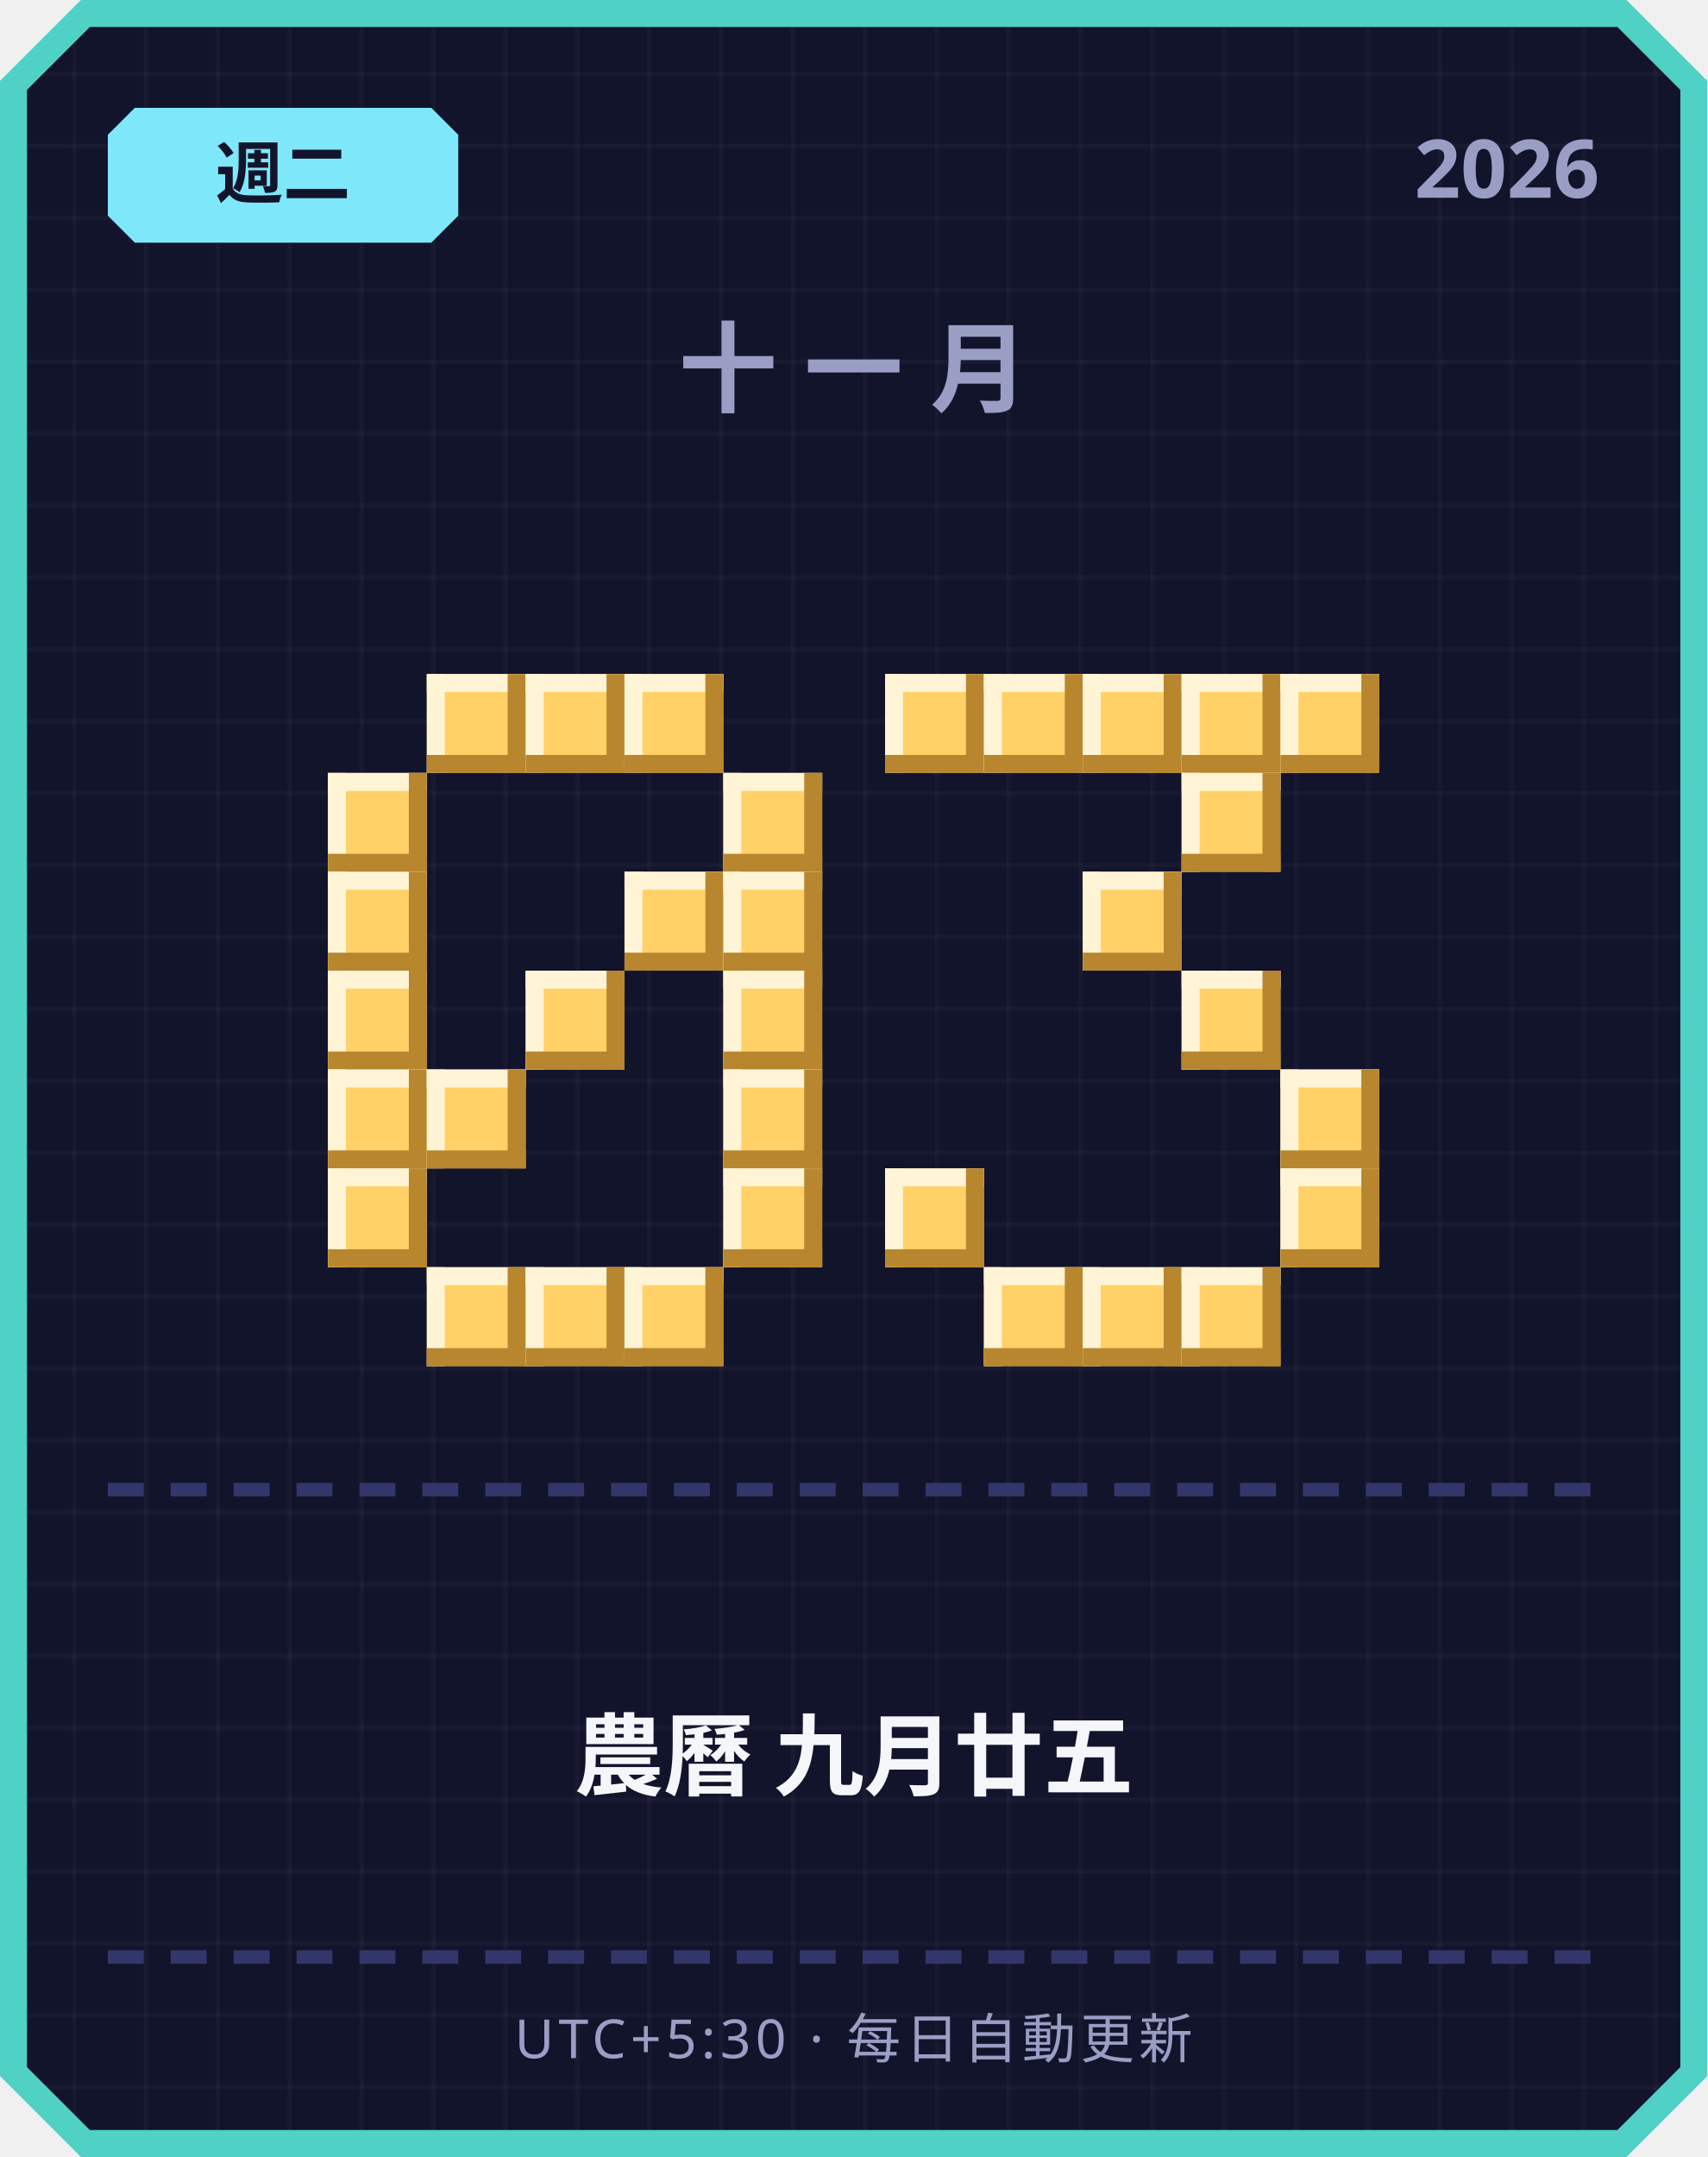
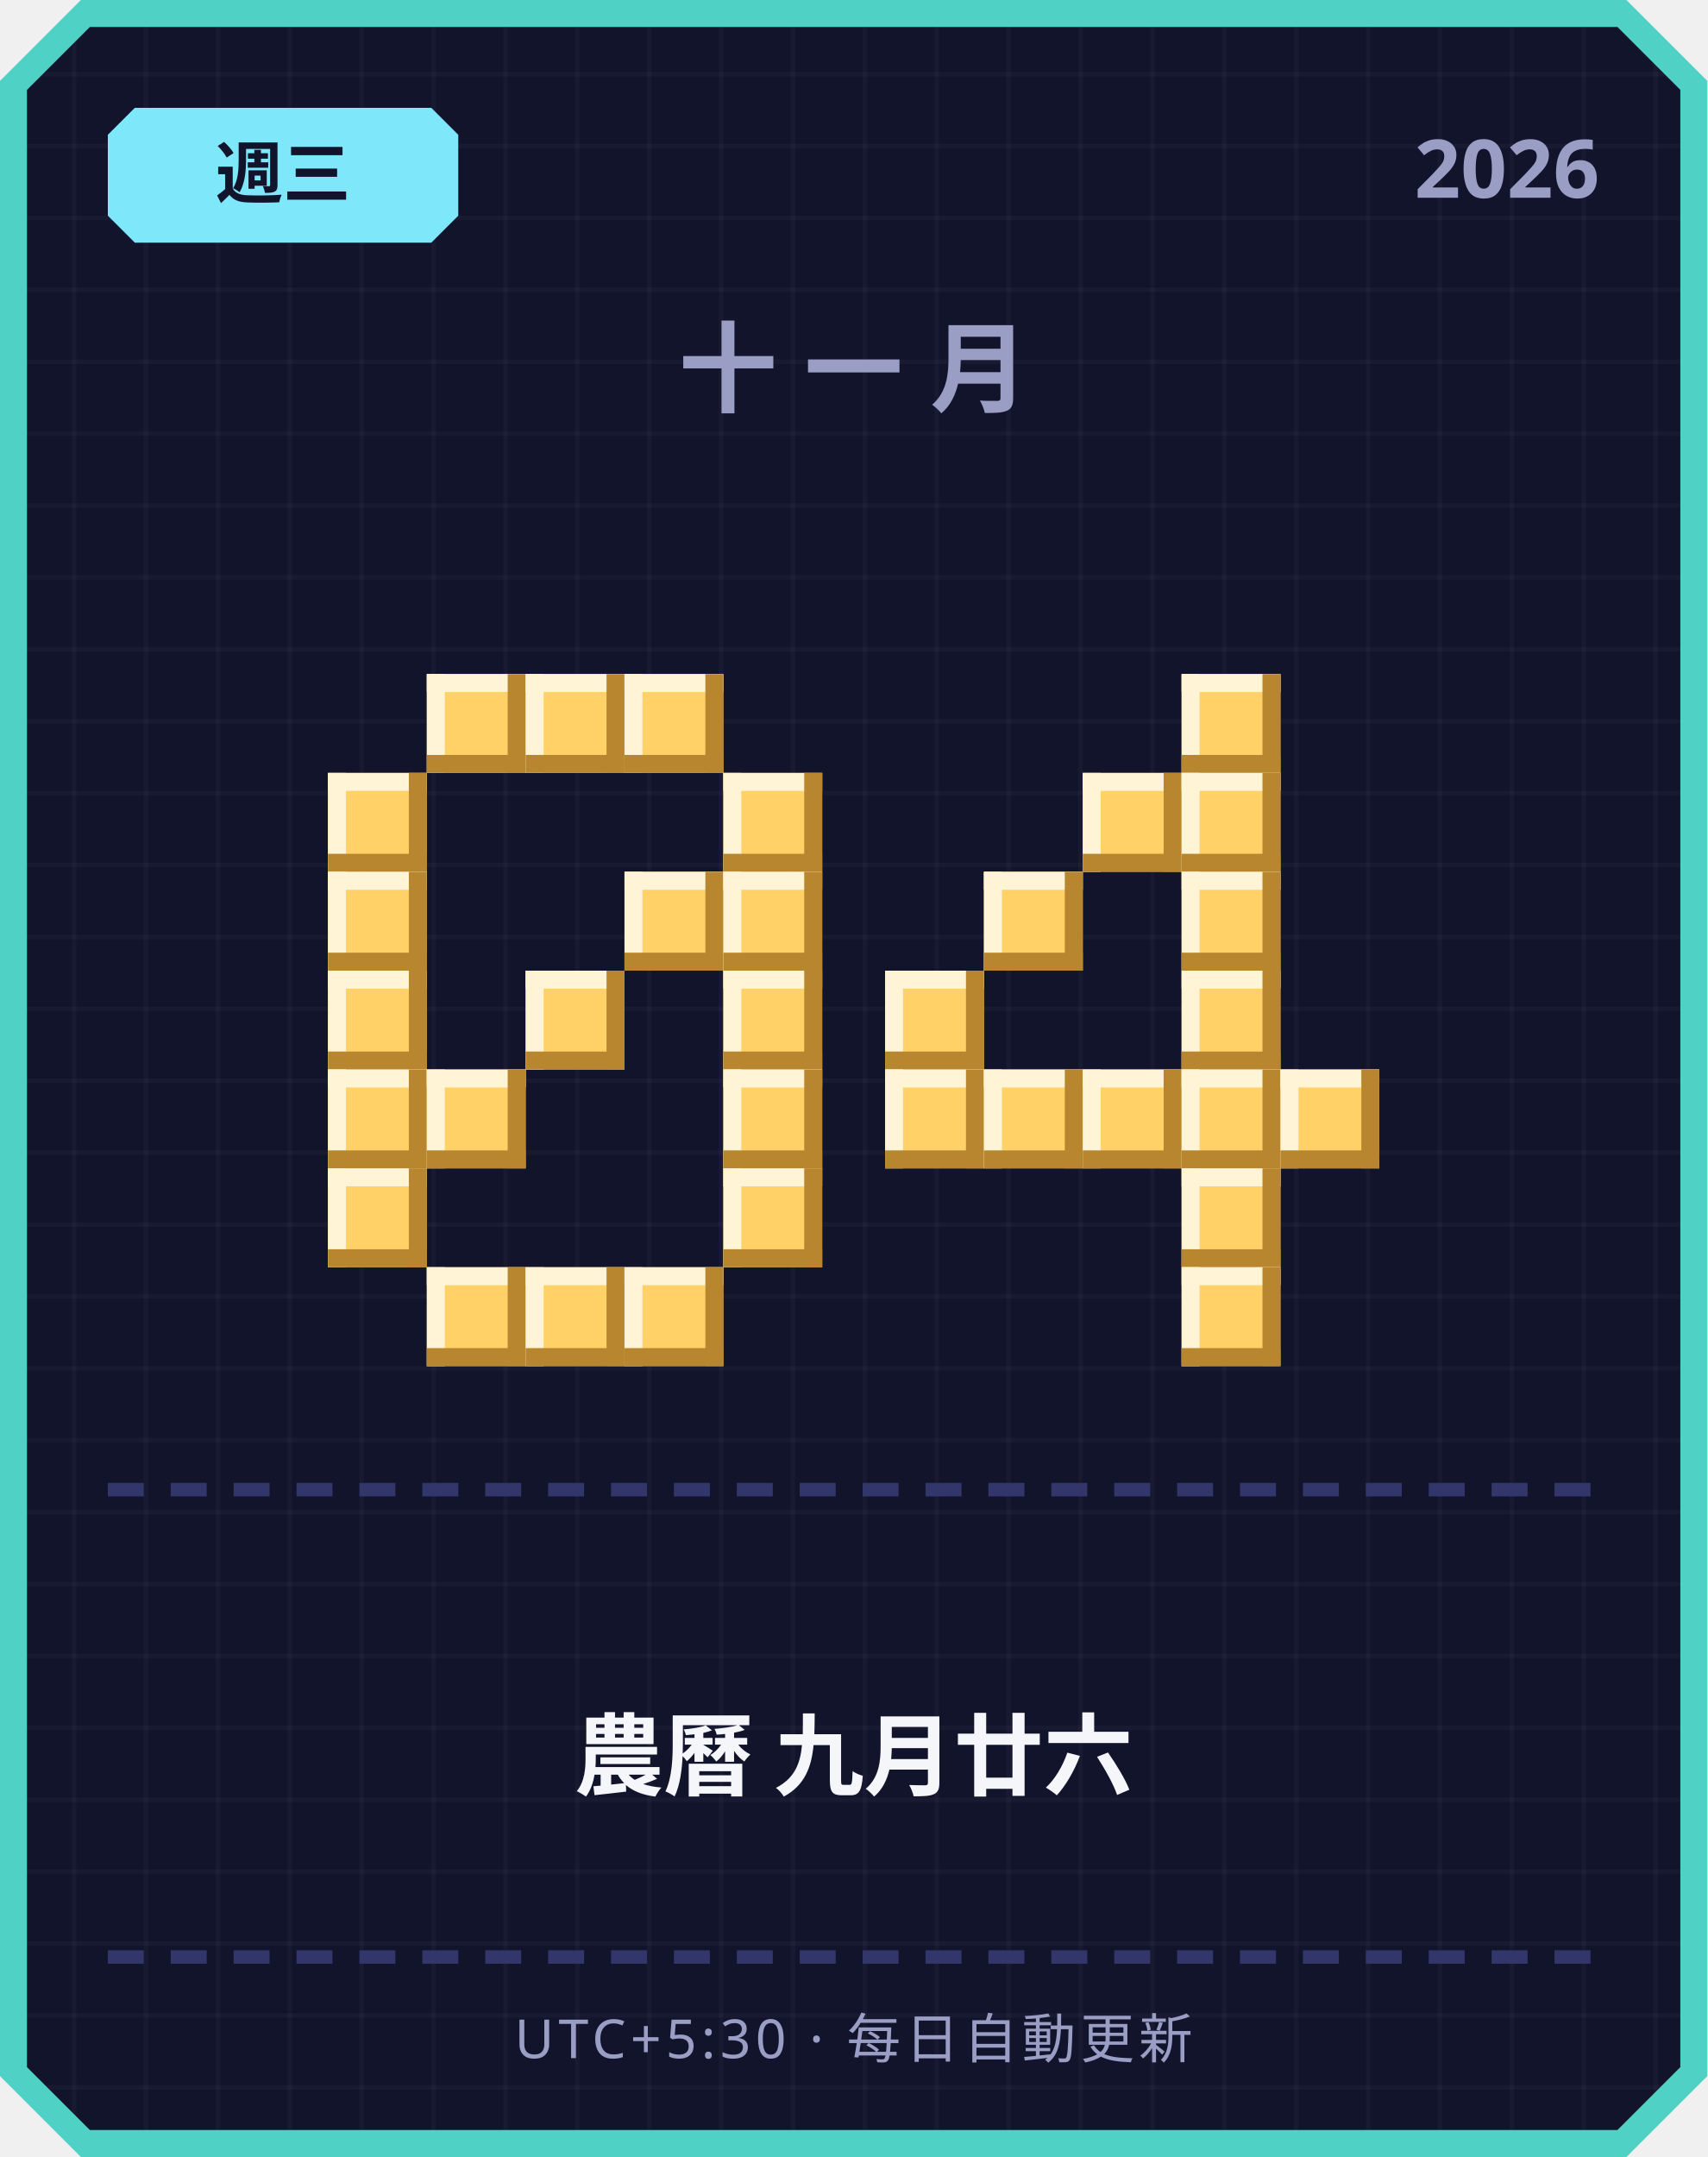
<svg xmlns="http://www.w3.org/2000/svg" width="380" height="480" viewBox="0 0 380 480">
  <defs>
    <pattern id="grid" width="16" height="16" patternUnits="userSpaceOnUse">
      <rect width="16" height="16" fill="#12142b" />
      <rect width="1" height="16" fill="#ffffff" opacity="0.03" />
      <rect width="16" height="1" fill="#ffffff" opacity="0.03" />
    </pattern>
  </defs>
  <path d="M 18,0 L 362,0 L 380,18 L 380,462 L 362,480 L 18,480 L 0,462 L 0,18 Z" fill="#4fd1c5" />
  <path d="M 20,6 L 360,6 L 374,20 L 374,460 L 360,474 L 20,474 L 6,460 L 6,20 Z" fill="url(#grid)" />
  <path d="M 30,24 L 96,24 L 102,30 L 102,48 L 96,54 L 30,54 L 24,48 L 24,30 Z" fill="#7ee8fa" />
-   <text x="63" y="44" text-anchor="middle" font-family="'Segoe UI', sans-serif" font-size="15" font-weight="700" fill="#12142b">週二</text>
+   <text x="63" y="44" text-anchor="middle" font-family="'Segoe UI', sans-serif" font-size="15" font-weight="700" fill="#12142b">週三</text>
  <text x="356" y="44" text-anchor="end" font-family="'Segoe UI', sans-serif" font-size="18" font-weight="700" fill="#9a9dc4">2026</text>
  <text x="190" y="90" text-anchor="middle" font-family="'Segoe UI', sans-serif" font-size="22" font-weight="700" letter-spacing="6" fill="#9a9dc4">十一月</text>
  <rect x="95" y="150" width="22" height="22" fill="#ffd166" />
  <rect x="95" y="150" width="22" height="4" fill="#fff4d6" />
  <rect x="95" y="150" width="4" height="22" fill="#fff4d6" />
  <rect x="95" y="168" width="22" height="4" fill="#b8862e" />
  <rect x="113" y="150" width="4" height="22" fill="#b8862e" />
  <rect x="117" y="150" width="22" height="22" fill="#ffd166" />
  <rect x="117" y="150" width="22" height="4" fill="#fff4d6" />
  <rect x="117" y="150" width="4" height="22" fill="#fff4d6" />
  <rect x="117" y="168" width="22" height="4" fill="#b8862e" />
  <rect x="135" y="150" width="4" height="22" fill="#b8862e" />
  <rect x="139" y="150" width="22" height="22" fill="#ffd166" />
  <rect x="139" y="150" width="22" height="4" fill="#fff4d6" />
  <rect x="139" y="150" width="4" height="22" fill="#fff4d6" />
  <rect x="139" y="168" width="22" height="4" fill="#b8862e" />
  <rect x="157" y="150" width="4" height="22" fill="#b8862e" />
  <rect x="73" y="172" width="22" height="22" fill="#ffd166" />
  <rect x="73" y="172" width="22" height="4" fill="#fff4d6" />
  <rect x="73" y="172" width="4" height="22" fill="#fff4d6" />
  <rect x="73" y="190" width="22" height="4" fill="#b8862e" />
  <rect x="91" y="172" width="4" height="22" fill="#b8862e" />
  <rect x="161" y="172" width="22" height="22" fill="#ffd166" />
  <rect x="161" y="172" width="22" height="4" fill="#fff4d6" />
  <rect x="161" y="172" width="4" height="22" fill="#fff4d6" />
  <rect x="161" y="190" width="22" height="4" fill="#b8862e" />
  <rect x="179" y="172" width="4" height="22" fill="#b8862e" />
  <rect x="73" y="194" width="22" height="22" fill="#ffd166" />
  <rect x="73" y="194" width="22" height="4" fill="#fff4d6" />
  <rect x="73" y="194" width="4" height="22" fill="#fff4d6" />
  <rect x="73" y="212" width="22" height="4" fill="#b8862e" />
  <rect x="91" y="194" width="4" height="22" fill="#b8862e" />
  <rect x="139" y="194" width="22" height="22" fill="#ffd166" />
  <rect x="139" y="194" width="22" height="4" fill="#fff4d6" />
  <rect x="139" y="194" width="4" height="22" fill="#fff4d6" />
  <rect x="139" y="212" width="22" height="4" fill="#b8862e" />
  <rect x="157" y="194" width="4" height="22" fill="#b8862e" />
  <rect x="161" y="194" width="22" height="22" fill="#ffd166" />
  <rect x="161" y="194" width="22" height="4" fill="#fff4d6" />
  <rect x="161" y="194" width="4" height="22" fill="#fff4d6" />
  <rect x="161" y="212" width="22" height="4" fill="#b8862e" />
  <rect x="179" y="194" width="4" height="22" fill="#b8862e" />
  <rect x="73" y="216" width="22" height="22" fill="#ffd166" />
  <rect x="73" y="216" width="22" height="4" fill="#fff4d6" />
  <rect x="73" y="216" width="4" height="22" fill="#fff4d6" />
  <rect x="73" y="234" width="22" height="4" fill="#b8862e" />
  <rect x="91" y="216" width="4" height="22" fill="#b8862e" />
  <rect x="117" y="216" width="22" height="22" fill="#ffd166" />
  <rect x="117" y="216" width="22" height="4" fill="#fff4d6" />
  <rect x="117" y="216" width="4" height="22" fill="#fff4d6" />
  <rect x="117" y="234" width="22" height="4" fill="#b8862e" />
  <rect x="135" y="216" width="4" height="22" fill="#b8862e" />
  <rect x="161" y="216" width="22" height="22" fill="#ffd166" />
  <rect x="161" y="216" width="22" height="4" fill="#fff4d6" />
  <rect x="161" y="216" width="4" height="22" fill="#fff4d6" />
  <rect x="161" y="234" width="22" height="4" fill="#b8862e" />
  <rect x="179" y="216" width="4" height="22" fill="#b8862e" />
  <rect x="73" y="238" width="22" height="22" fill="#ffd166" />
  <rect x="73" y="238" width="22" height="4" fill="#fff4d6" />
  <rect x="73" y="238" width="4" height="22" fill="#fff4d6" />
  <rect x="73" y="256" width="22" height="4" fill="#b8862e" />
  <rect x="91" y="238" width="4" height="22" fill="#b8862e" />
  <rect x="95" y="238" width="22" height="22" fill="#ffd166" />
  <rect x="95" y="238" width="22" height="4" fill="#fff4d6" />
  <rect x="95" y="238" width="4" height="22" fill="#fff4d6" />
  <rect x="95" y="256" width="22" height="4" fill="#b8862e" />
  <rect x="113" y="238" width="4" height="22" fill="#b8862e" />
  <rect x="161" y="238" width="22" height="22" fill="#ffd166" />
  <rect x="161" y="238" width="22" height="4" fill="#fff4d6" />
  <rect x="161" y="238" width="4" height="22" fill="#fff4d6" />
  <rect x="161" y="256" width="22" height="4" fill="#b8862e" />
  <rect x="179" y="238" width="4" height="22" fill="#b8862e" />
  <rect x="73" y="260" width="22" height="22" fill="#ffd166" />
  <rect x="73" y="260" width="22" height="4" fill="#fff4d6" />
  <rect x="73" y="260" width="4" height="22" fill="#fff4d6" />
  <rect x="73" y="278" width="22" height="4" fill="#b8862e" />
  <rect x="91" y="260" width="4" height="22" fill="#b8862e" />
  <rect x="161" y="260" width="22" height="22" fill="#ffd166" />
  <rect x="161" y="260" width="22" height="4" fill="#fff4d6" />
  <rect x="161" y="260" width="4" height="22" fill="#fff4d6" />
  <rect x="161" y="278" width="22" height="4" fill="#b8862e" />
  <rect x="179" y="260" width="4" height="22" fill="#b8862e" />
  <rect x="95" y="282" width="22" height="22" fill="#ffd166" />
  <rect x="95" y="282" width="22" height="4" fill="#fff4d6" />
  <rect x="95" y="282" width="4" height="22" fill="#fff4d6" />
  <rect x="95" y="300" width="22" height="4" fill="#b8862e" />
  <rect x="113" y="282" width="4" height="22" fill="#b8862e" />
  <rect x="117" y="282" width="22" height="22" fill="#ffd166" />
  <rect x="117" y="282" width="22" height="4" fill="#fff4d6" />
  <rect x="117" y="282" width="4" height="22" fill="#fff4d6" />
  <rect x="117" y="300" width="22" height="4" fill="#b8862e" />
  <rect x="135" y="282" width="4" height="22" fill="#b8862e" />
  <rect x="139" y="282" width="22" height="22" fill="#ffd166" />
  <rect x="139" y="282" width="22" height="4" fill="#fff4d6" />
  <rect x="139" y="282" width="4" height="22" fill="#fff4d6" />
  <rect x="139" y="300" width="22" height="4" fill="#b8862e" />
  <rect x="157" y="282" width="4" height="22" fill="#b8862e" />
-   <rect x="197" y="150" width="22" height="22" fill="#ffd166" />
-   <rect x="197" y="150" width="22" height="4" fill="#fff4d6" />
-   <rect x="197" y="150" width="4" height="22" fill="#fff4d6" />
-   <rect x="197" y="168" width="22" height="4" fill="#b8862e" />
-   <rect x="215" y="150" width="4" height="22" fill="#b8862e" />
-   <rect x="219" y="150" width="22" height="22" fill="#ffd166" />
-   <rect x="219" y="150" width="22" height="4" fill="#fff4d6" />
-   <rect x="219" y="150" width="4" height="22" fill="#fff4d6" />
-   <rect x="219" y="168" width="22" height="4" fill="#b8862e" />
-   <rect x="237" y="150" width="4" height="22" fill="#b8862e" />
-   <rect x="241" y="150" width="22" height="22" fill="#ffd166" />
-   <rect x="241" y="150" width="22" height="4" fill="#fff4d6" />
-   <rect x="241" y="150" width="4" height="22" fill="#fff4d6" />
-   <rect x="241" y="168" width="22" height="4" fill="#b8862e" />
-   <rect x="259" y="150" width="4" height="22" fill="#b8862e" />
  <rect x="263" y="150" width="22" height="22" fill="#ffd166" />
  <rect x="263" y="150" width="22" height="4" fill="#fff4d6" />
  <rect x="263" y="150" width="4" height="22" fill="#fff4d6" />
  <rect x="263" y="168" width="22" height="4" fill="#b8862e" />
  <rect x="281" y="150" width="4" height="22" fill="#b8862e" />
-   <rect x="285" y="150" width="22" height="22" fill="#ffd166" />
-   <rect x="285" y="150" width="22" height="4" fill="#fff4d6" />
-   <rect x="285" y="150" width="4" height="22" fill="#fff4d6" />
-   <rect x="285" y="168" width="22" height="4" fill="#b8862e" />
-   <rect x="303" y="150" width="4" height="22" fill="#b8862e" />
+   <rect x="241" y="172" width="22" height="22" fill="#ffd166" />
+   <rect x="241" y="172" width="22" height="4" fill="#fff4d6" />
+   <rect x="241" y="172" width="4" height="22" fill="#fff4d6" />
+   <rect x="241" y="190" width="22" height="4" fill="#b8862e" />
+   <rect x="259" y="172" width="4" height="22" fill="#b8862e" />
  <rect x="263" y="172" width="22" height="22" fill="#ffd166" />
  <rect x="263" y="172" width="22" height="4" fill="#fff4d6" />
  <rect x="263" y="172" width="4" height="22" fill="#fff4d6" />
  <rect x="263" y="190" width="22" height="4" fill="#b8862e" />
  <rect x="281" y="172" width="4" height="22" fill="#b8862e" />
-   <rect x="241" y="194" width="22" height="22" fill="#ffd166" />
-   <rect x="241" y="194" width="22" height="4" fill="#fff4d6" />
-   <rect x="241" y="194" width="4" height="22" fill="#fff4d6" />
-   <rect x="241" y="212" width="22" height="4" fill="#b8862e" />
-   <rect x="259" y="194" width="4" height="22" fill="#b8862e" />
+   <rect x="219" y="194" width="22" height="22" fill="#ffd166" />
+   <rect x="219" y="194" width="22" height="4" fill="#fff4d6" />
+   <rect x="219" y="194" width="4" height="22" fill="#fff4d6" />
+   <rect x="219" y="212" width="22" height="4" fill="#b8862e" />
+   <rect x="237" y="194" width="4" height="22" fill="#b8862e" />
+   <rect x="263" y="194" width="22" height="22" fill="#ffd166" />
+   <rect x="263" y="194" width="22" height="4" fill="#fff4d6" />
+   <rect x="263" y="194" width="4" height="22" fill="#fff4d6" />
+   <rect x="263" y="212" width="22" height="4" fill="#b8862e" />
+   <rect x="281" y="194" width="4" height="22" fill="#b8862e" />
+   <rect x="197" y="216" width="22" height="22" fill="#ffd166" />
+   <rect x="197" y="216" width="22" height="4" fill="#fff4d6" />
+   <rect x="197" y="216" width="4" height="22" fill="#fff4d6" />
+   <rect x="197" y="234" width="22" height="4" fill="#b8862e" />
+   <rect x="215" y="216" width="4" height="22" fill="#b8862e" />
  <rect x="263" y="216" width="22" height="22" fill="#ffd166" />
  <rect x="263" y="216" width="22" height="4" fill="#fff4d6" />
  <rect x="263" y="216" width="4" height="22" fill="#fff4d6" />
  <rect x="263" y="234" width="22" height="4" fill="#b8862e" />
  <rect x="281" y="216" width="4" height="22" fill="#b8862e" />
+   <rect x="197" y="238" width="22" height="22" fill="#ffd166" />
+   <rect x="197" y="238" width="22" height="4" fill="#fff4d6" />
+   <rect x="197" y="238" width="4" height="22" fill="#fff4d6" />
+   <rect x="197" y="256" width="22" height="4" fill="#b8862e" />
+   <rect x="215" y="238" width="4" height="22" fill="#b8862e" />
+   <rect x="219" y="238" width="22" height="22" fill="#ffd166" />
+   <rect x="219" y="238" width="22" height="4" fill="#fff4d6" />
+   <rect x="219" y="238" width="4" height="22" fill="#fff4d6" />
+   <rect x="219" y="256" width="22" height="4" fill="#b8862e" />
+   <rect x="237" y="238" width="4" height="22" fill="#b8862e" />
+   <rect x="241" y="238" width="22" height="22" fill="#ffd166" />
+   <rect x="241" y="238" width="22" height="4" fill="#fff4d6" />
+   <rect x="241" y="238" width="4" height="22" fill="#fff4d6" />
+   <rect x="241" y="256" width="22" height="4" fill="#b8862e" />
+   <rect x="259" y="238" width="4" height="22" fill="#b8862e" />
+   <rect x="263" y="238" width="22" height="22" fill="#ffd166" />
+   <rect x="263" y="238" width="22" height="4" fill="#fff4d6" />
+   <rect x="263" y="238" width="4" height="22" fill="#fff4d6" />
+   <rect x="263" y="256" width="22" height="4" fill="#b8862e" />
+   <rect x="281" y="238" width="4" height="22" fill="#b8862e" />
  <rect x="285" y="238" width="22" height="22" fill="#ffd166" />
  <rect x="285" y="238" width="22" height="4" fill="#fff4d6" />
  <rect x="285" y="238" width="4" height="22" fill="#fff4d6" />
  <rect x="285" y="256" width="22" height="4" fill="#b8862e" />
  <rect x="303" y="238" width="4" height="22" fill="#b8862e" />
-   <rect x="197" y="260" width="22" height="22" fill="#ffd166" />
-   <rect x="197" y="260" width="22" height="4" fill="#fff4d6" />
-   <rect x="197" y="260" width="4" height="22" fill="#fff4d6" />
-   <rect x="197" y="278" width="22" height="4" fill="#b8862e" />
-   <rect x="215" y="260" width="4" height="22" fill="#b8862e" />
-   <rect x="285" y="260" width="22" height="22" fill="#ffd166" />
-   <rect x="285" y="260" width="22" height="4" fill="#fff4d6" />
-   <rect x="285" y="260" width="4" height="22" fill="#fff4d6" />
-   <rect x="285" y="278" width="22" height="4" fill="#b8862e" />
-   <rect x="303" y="260" width="4" height="22" fill="#b8862e" />
-   <rect x="219" y="282" width="22" height="22" fill="#ffd166" />
-   <rect x="219" y="282" width="22" height="4" fill="#fff4d6" />
-   <rect x="219" y="282" width="4" height="22" fill="#fff4d6" />
-   <rect x="219" y="300" width="22" height="4" fill="#b8862e" />
-   <rect x="237" y="282" width="4" height="22" fill="#b8862e" />
-   <rect x="241" y="282" width="22" height="22" fill="#ffd166" />
-   <rect x="241" y="282" width="22" height="4" fill="#fff4d6" />
-   <rect x="241" y="282" width="4" height="22" fill="#fff4d6" />
-   <rect x="241" y="300" width="22" height="4" fill="#b8862e" />
-   <rect x="259" y="282" width="4" height="22" fill="#b8862e" />
+   <rect x="263" y="260" width="22" height="22" fill="#ffd166" />
+   <rect x="263" y="260" width="22" height="4" fill="#fff4d6" />
+   <rect x="263" y="260" width="4" height="22" fill="#fff4d6" />
+   <rect x="263" y="278" width="22" height="4" fill="#b8862e" />
+   <rect x="281" y="260" width="4" height="22" fill="#b8862e" />
  <rect x="263" y="282" width="22" height="22" fill="#ffd166" />
  <rect x="263" y="282" width="22" height="4" fill="#fff4d6" />
  <rect x="263" y="282" width="4" height="22" fill="#fff4d6" />
  <rect x="263" y="300" width="22" height="4" fill="#b8862e" />
  <rect x="281" y="282" width="4" height="22" fill="#b8862e" />
  <rect x="24" y="330" width="8" height="3" fill="#33366b" />
  <rect x="38" y="330" width="8" height="3" fill="#33366b" />
  <rect x="52" y="330" width="8" height="3" fill="#33366b" />
  <rect x="66" y="330" width="8" height="3" fill="#33366b" />
  <rect x="80" y="330" width="8" height="3" fill="#33366b" />
  <rect x="94" y="330" width="8" height="3" fill="#33366b" />
  <rect x="108" y="330" width="8" height="3" fill="#33366b" />
  <rect x="122" y="330" width="8" height="3" fill="#33366b" />
  <rect x="136" y="330" width="8" height="3" fill="#33366b" />
  <rect x="150" y="330" width="8" height="3" fill="#33366b" />
  <rect x="164" y="330" width="8" height="3" fill="#33366b" />
  <rect x="178" y="330" width="8" height="3" fill="#33366b" />
  <rect x="192" y="330" width="8" height="3" fill="#33366b" />
  <rect x="206" y="330" width="8" height="3" fill="#33366b" />
  <rect x="220" y="330" width="8" height="3" fill="#33366b" />
  <rect x="234" y="330" width="8" height="3" fill="#33366b" />
  <rect x="248" y="330" width="8" height="3" fill="#33366b" />
  <rect x="262" y="330" width="8" height="3" fill="#33366b" />
  <rect x="276" y="330" width="8" height="3" fill="#33366b" />
  <rect x="290" y="330" width="8" height="3" fill="#33366b" />
  <rect x="304" y="330" width="8" height="3" fill="#33366b" />
  <rect x="318" y="330" width="8" height="3" fill="#33366b" />
  <rect x="332" y="330" width="8" height="3" fill="#33366b" />
  <rect x="346" y="330" width="8" height="3" fill="#33366b" />
-   <text x="190" y="398" text-anchor="middle" font-family="'Segoe UI', 'Microsoft JhengHei', sans-serif" font-size="20" font-weight="700" fill="#f5f6fa">農曆 九月廿五</text>
+   <text x="190" y="398" text-anchor="middle" font-family="'Segoe UI', 'Microsoft JhengHei', sans-serif" font-size="20" font-weight="700" fill="#f5f6fa">農曆 九月廿六</text>
  <rect x="24" y="434" width="8" height="3" fill="#33366b" />
  <rect x="38" y="434" width="8" height="3" fill="#33366b" />
  <rect x="52" y="434" width="8" height="3" fill="#33366b" />
  <rect x="66" y="434" width="8" height="3" fill="#33366b" />
  <rect x="80" y="434" width="8" height="3" fill="#33366b" />
  <rect x="94" y="434" width="8" height="3" fill="#33366b" />
  <rect x="108" y="434" width="8" height="3" fill="#33366b" />
  <rect x="122" y="434" width="8" height="3" fill="#33366b" />
  <rect x="136" y="434" width="8" height="3" fill="#33366b" />
  <rect x="150" y="434" width="8" height="3" fill="#33366b" />
  <rect x="164" y="434" width="8" height="3" fill="#33366b" />
  <rect x="178" y="434" width="8" height="3" fill="#33366b" />
  <rect x="192" y="434" width="8" height="3" fill="#33366b" />
  <rect x="206" y="434" width="8" height="3" fill="#33366b" />
  <rect x="220" y="434" width="8" height="3" fill="#33366b" />
  <rect x="234" y="434" width="8" height="3" fill="#33366b" />
  <rect x="248" y="434" width="8" height="3" fill="#33366b" />
  <rect x="262" y="434" width="8" height="3" fill="#33366b" />
  <rect x="276" y="434" width="8" height="3" fill="#33366b" />
  <rect x="290" y="434" width="8" height="3" fill="#33366b" />
  <rect x="304" y="434" width="8" height="3" fill="#33366b" />
  <rect x="318" y="434" width="8" height="3" fill="#33366b" />
  <rect x="332" y="434" width="8" height="3" fill="#33366b" />
  <rect x="346" y="434" width="8" height="3" fill="#33366b" />
  <text x="190" y="458" text-anchor="middle" font-family="'Segoe UI', sans-serif" font-size="12" letter-spacing="1" fill="#9a9dc4">UTC+5:30 · 每日自動更新</text>
</svg>
